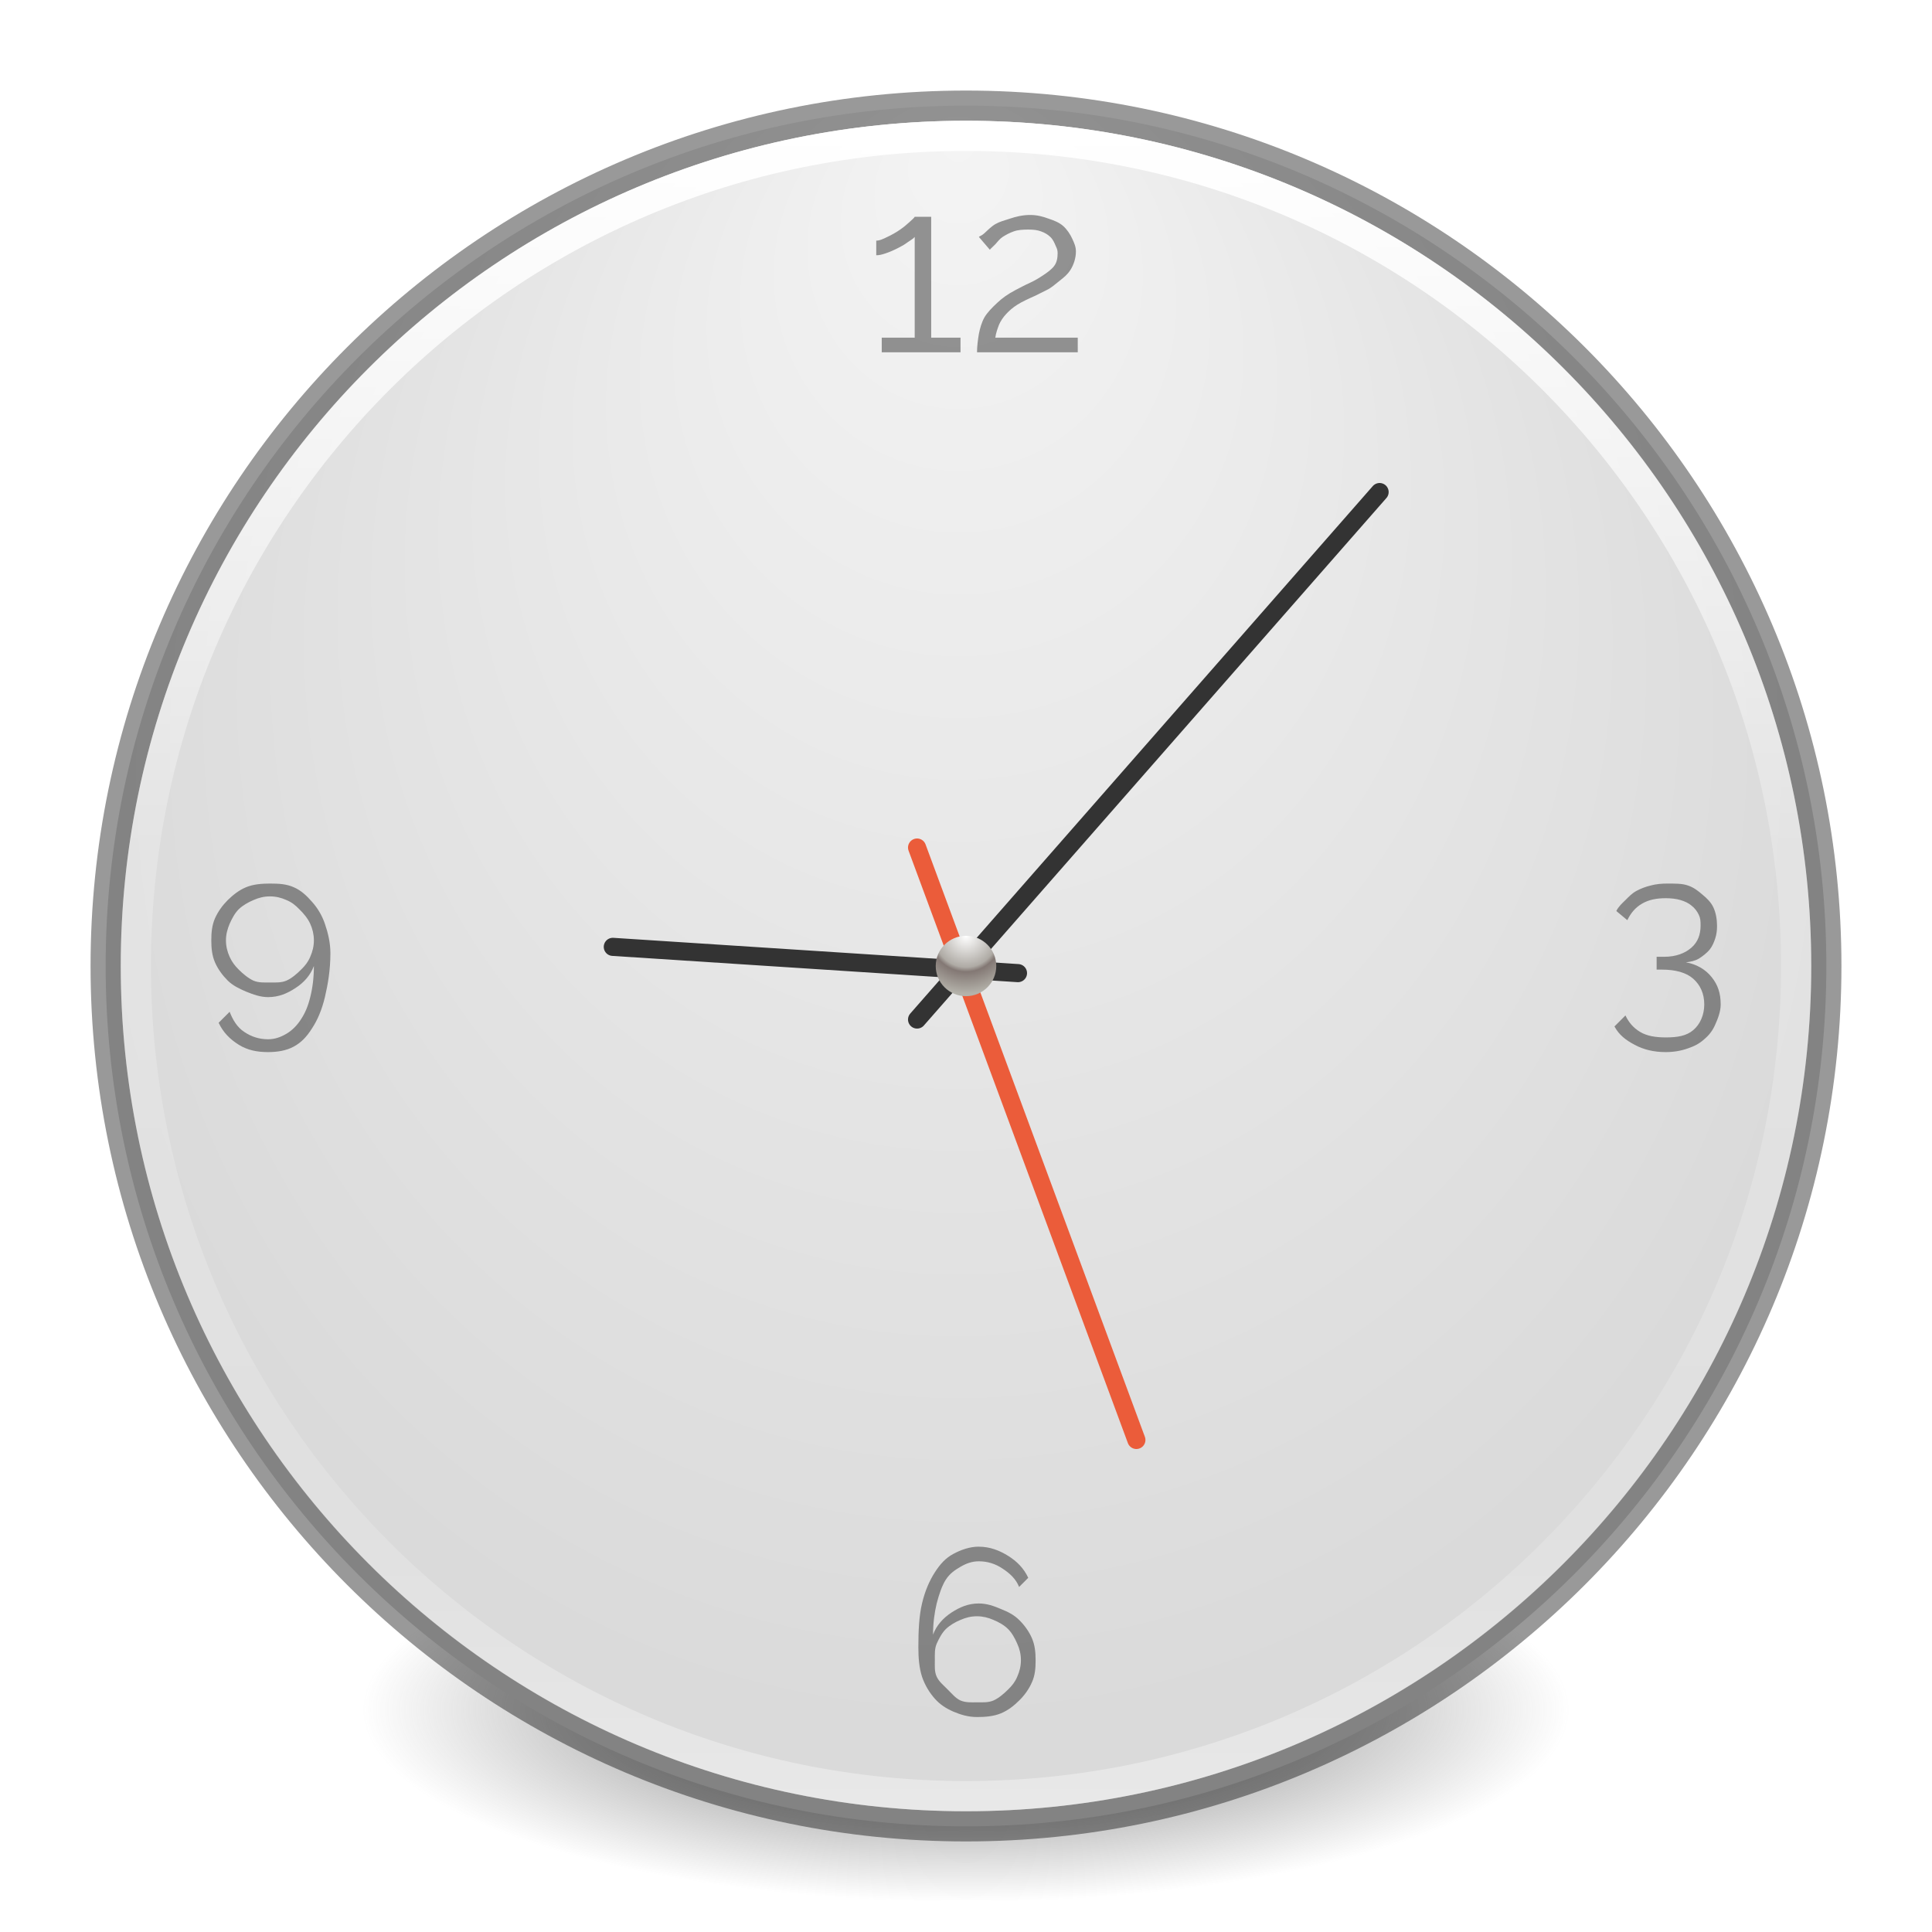
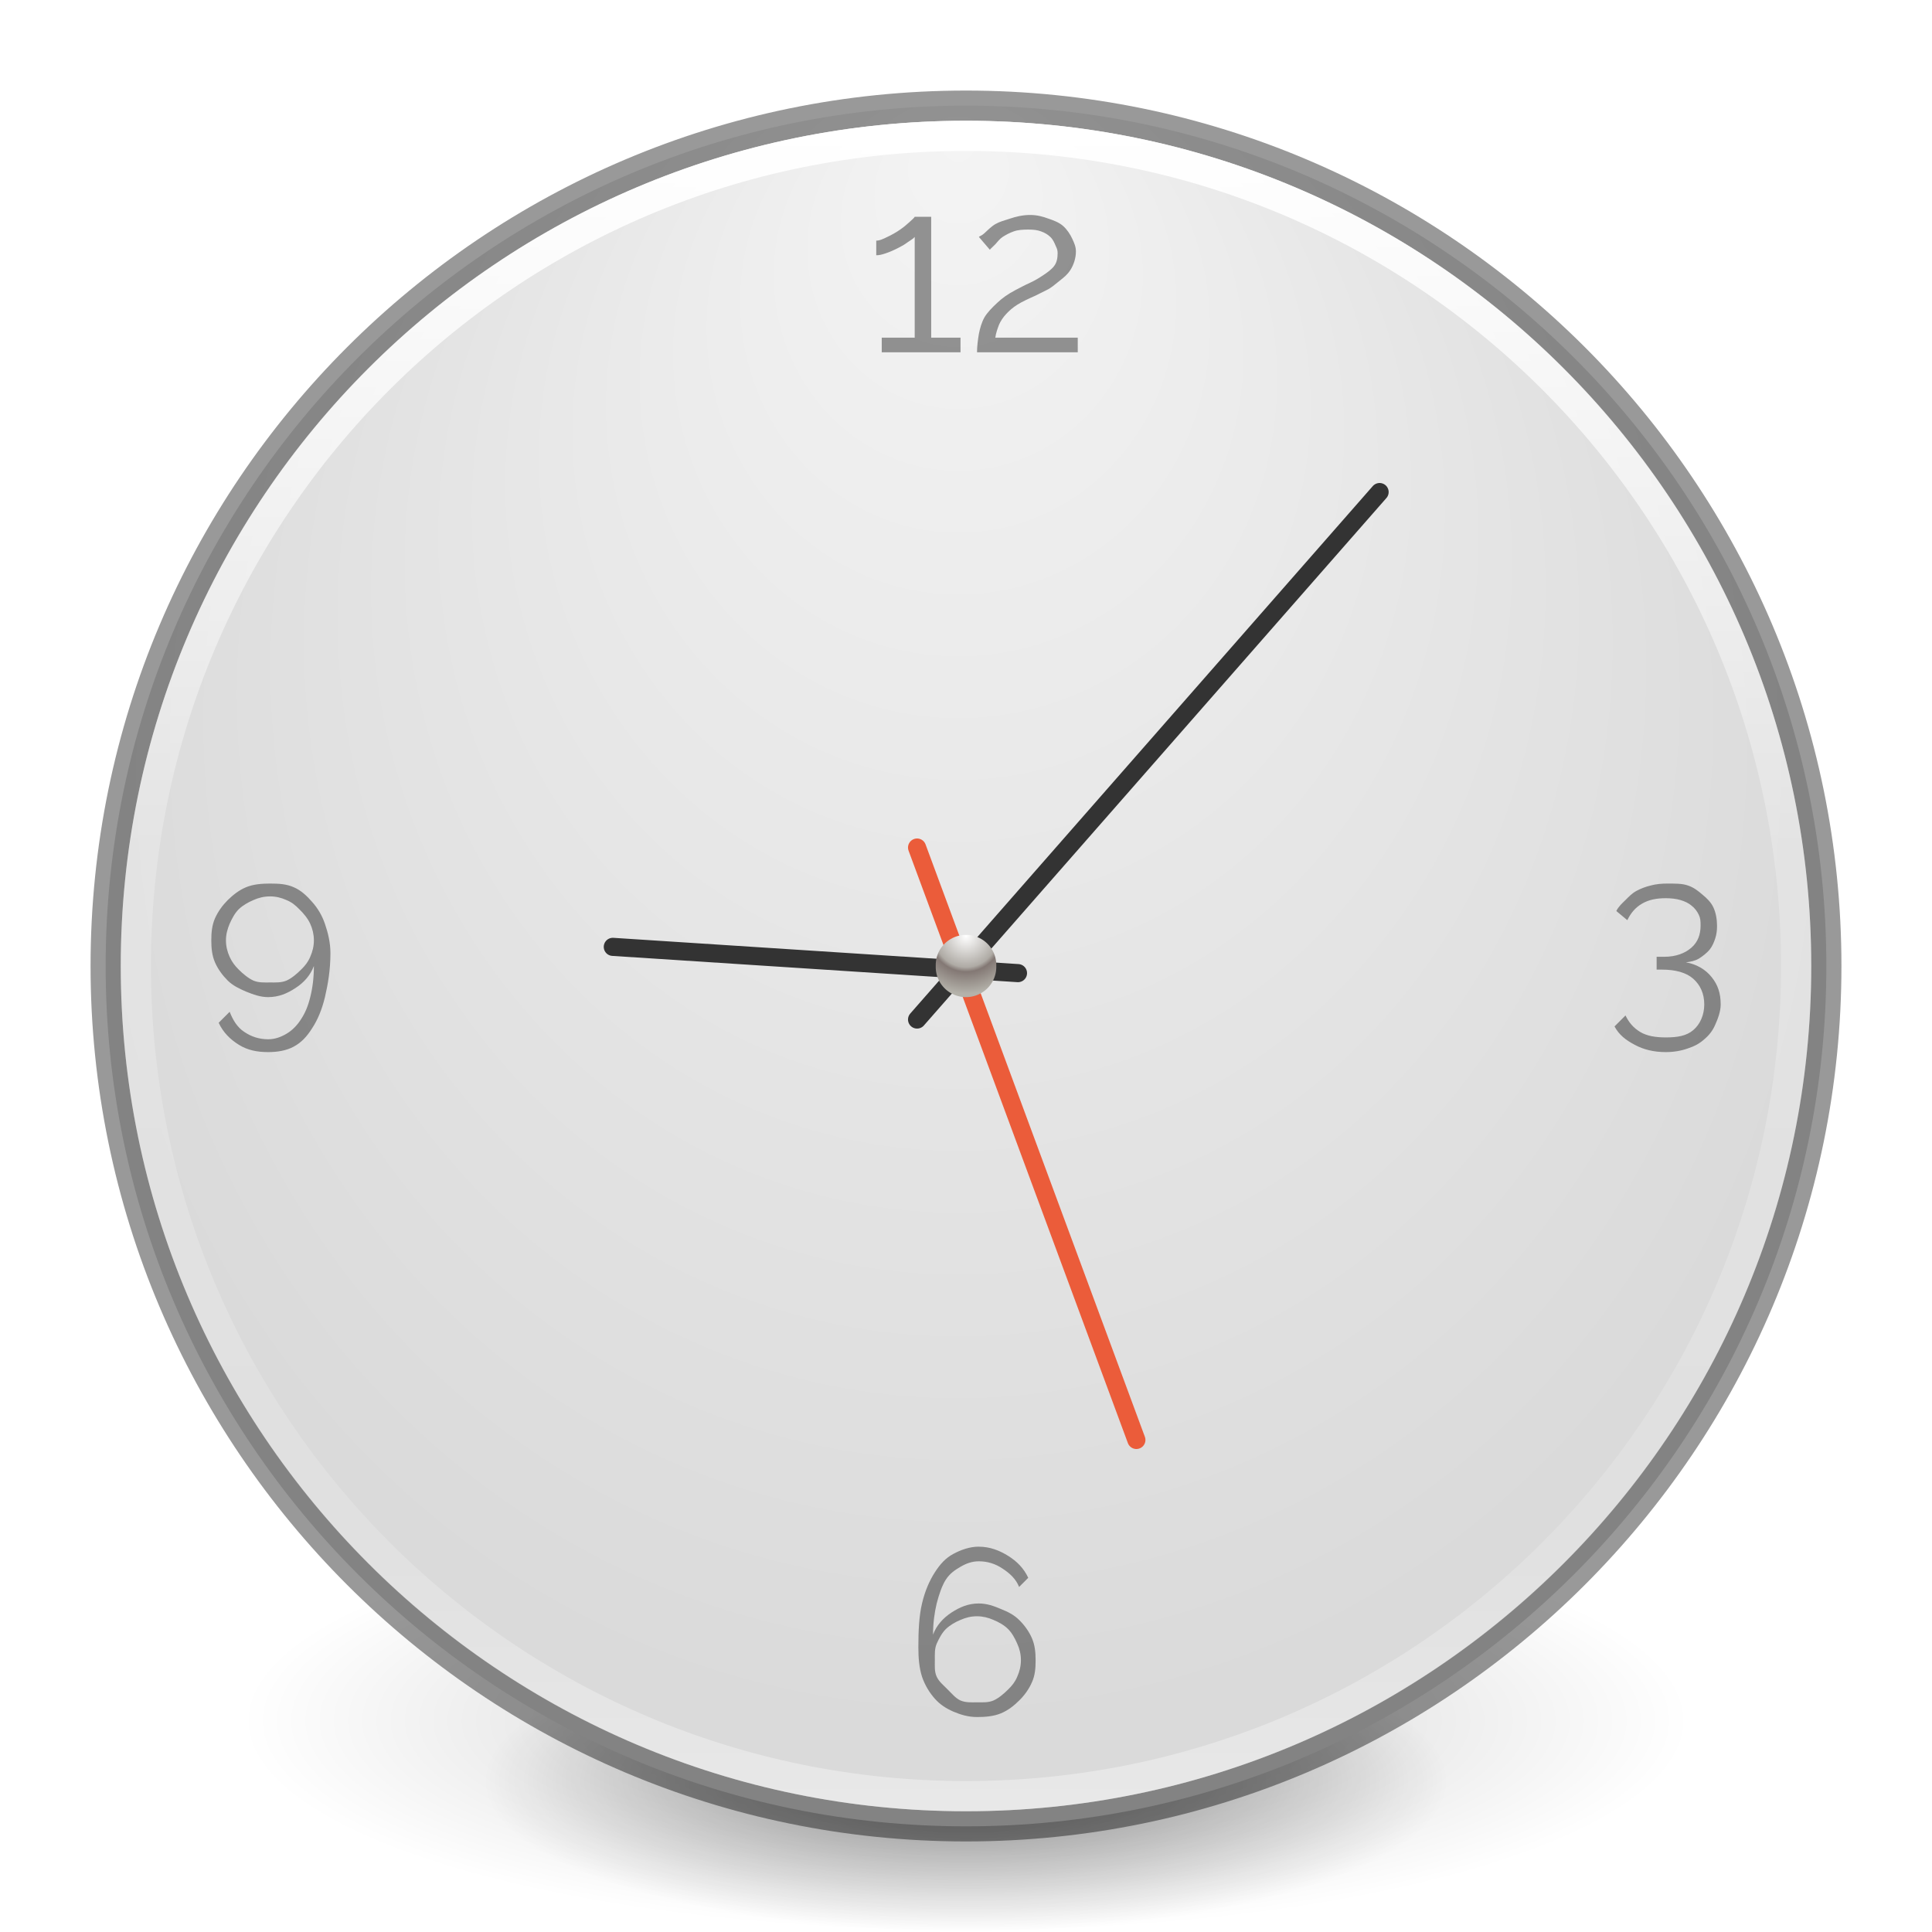
<svg xmlns="http://www.w3.org/2000/svg" xmlns:xlink="http://www.w3.org/1999/xlink" version="1.1" width="64" height="64" id="svg4279">
  <defs id="defs4281">
    <linearGradient id="linearGradient4119">
      <stop id="stop4121" style="stop-color:#ffffff;stop-opacity:1" offset="0" />
      <stop id="stop4148" style="stop-color:#afaba5;stop-opacity:1" offset="0.54" />
      <stop id="stop4146" style="stop-color:#837874;stop-opacity:1" offset="0.62" />
      <stop id="stop4123" style="stop-color:#b4b2aa;stop-opacity:1" offset="1" />
    </linearGradient>
-     <linearGradient x1="71.204" y1="15.369" x2="71.204" y2="40.496" id="linearGradient3221" xlink:href="#linearGradient4806-9" gradientUnits="userSpaceOnUse" gradientTransform="matrix(2.245229,0,0,2.24523,-130.0519,-62.56759)" />
+     <linearGradient x1="71.204" y1="15.369" x2="71.204" y2="40.496" id="linearGradient3221" xlink:href="#linearGradient4806-9" gradientUnits="userSpaceOnUse" gradientTransform="matrix(2.245229,0,0,2.24523,-130.0519,-30.56759)" />
    <linearGradient id="linearGradient4806-9">
      <stop id="stop4808-49" style="stop-color:#ffffff;stop-opacity:1" offset="0" />
      <stop id="stop4810-05" style="stop-color:#ffffff;stop-opacity:0.235" offset="0.424" />
      <stop id="stop4812-6" style="stop-color:#ffffff;stop-opacity:0.157" offset="0.821" />
      <stop id="stop4814-7" style="stop-color:#ffffff;stop-opacity:0.392" offset="1" />
    </linearGradient>
-     <radialGradient cx="15.026" cy="8.626" r="20" fx="0.304" fy="8.626" id="radialGradient3228" xlink:href="#linearGradient2867-449-88-871-390-598-476-591-434-148-57-177-641-289-620-227-114-444-680-744-4-8-69-5-4-8-426-2-9-1-4-965" gradientUnits="userSpaceOnUse" gradientTransform="matrix(-9.3338227e-8,1.533867,-1.445125,-1.0565052e-7,44.21114,-28.13835)" />
+     <radialGradient cx="15.026" cy="8.626" r="20" fx="0.304" fy="8.626" id="radialGradient3228" xlink:href="#linearGradient2867-449-88-871-390-598-476-591-434-148-57-177-641-289-620-227-114-444-680-744-4-8-69-5-4-8-426-2-9-1-4-965" gradientUnits="userSpaceOnUse" gradientTransform="matrix(-9.3338227e-8,1.533867,-1.445125,-1.0565052e-7,44.21114,3.861651)" />
    <linearGradient id="linearGradient2867-449-88-871-390-598-476-591-434-148-57-177-641-289-620-227-114-444-680-744-4-8-69-5-4-8-426-2-9-1-4-965">
      <stop id="stop4036" style="stop-color:#f4f4f4;stop-opacity:1" offset="0" />
      <stop id="stop4040" style="stop-color:#dadada;stop-opacity:1" offset="1" />
    </linearGradient>
    <linearGradient id="linearGradient3820-7-2-2">
      <stop id="stop3822-2-6-36" style="stop-color:#3d3d3d;stop-opacity:1" offset="0" />
      <stop id="stop3864-8-7-6" style="stop-color:#686868;stop-opacity:0.498" offset="0.5" />
      <stop id="stop3824-1-2-4" style="stop-color:#686868;stop-opacity:0" offset="1" />
    </linearGradient>
-     <radialGradient cx="99.157" cy="186.171" r="62.769" fx="99.157" fy="186.171" id="radialGradient4277" xlink:href="#linearGradient3820-7-2-2" gradientUnits="userSpaceOnUse" gradientTransform="matrix(0.318628,0,0,0.1013817,0.4057977,5.761349)" />
+     <radialGradient cx="99.157" cy="186.171" r="62.769" fx="99.157" fy="186.171" id="radialGradient4277" xlink:href="#linearGradient3820-7-2-2" gradientUnits="userSpaceOnUse" gradientTransform="matrix(0.318628,0,0,0.1013817,0.4057977,37.76135)" />
    <radialGradient cx="15.026" cy="8.626" r="20" fx="0.304" fy="8.626" id="radialGradient3228-8" xlink:href="#linearGradient2867-449-88-871-390-598-476-591-434-148-57-177-641-289-620-227-114-444-680-744-4-8-69-5-4-8-426-2-9-1-4-965-2" gradientUnits="userSpaceOnUse" gradientTransform="matrix(-4.7487238e-8,0.780378,-0.7352292,-5.3751304e-8,22.2126,1.684189)" />
    <linearGradient id="linearGradient2867-449-88-871-390-598-476-591-434-148-57-177-641-289-620-227-114-444-680-744-4-8-69-5-4-8-426-2-9-1-4-965-2">
      <stop id="stop4036-1" style="stop-color:#f4f4f4;stop-opacity:1" offset="0" />
      <stop id="stop4040-2" style="stop-color:#d0d0d0;stop-opacity:1" offset="1" />
    </linearGradient>
    <radialGradient cx="15.026" cy="8.626" r="20" fx="0.304" fy="8.626" id="radialGradient4949" xlink:href="#linearGradient2867-449-88-871-390-598-476-591-434-148-57-177-641-289-620-227-114-444-680-744-4-8-69-5-4-8-426-2-9-1-4-965-2" gradientUnits="userSpaceOnUse" gradientTransform="matrix(-4.7487238e-8,0.780378,-0.7352292,-5.3751304e-8,20.71241,0.1839955)" />
    <radialGradient cx="16" cy="15.377" r="0.626" fx="16" fy="15.377" id="radialGradient4125-6" xlink:href="#linearGradient4119-0" gradientUnits="userSpaceOnUse" gradientTransform="matrix(0,1.913162,-1.913165,0,45.41917,-15.23337)" />
    <linearGradient id="linearGradient4119-0">
      <stop id="stop4121-2" style="stop-color:#ffffff;stop-opacity:1" offset="0" />
      <stop id="stop4148-9" style="stop-color:#afaba5;stop-opacity:1" offset="0.54" />
      <stop id="stop4146-7" style="stop-color:#837874;stop-opacity:1" offset="0.62" />
      <stop id="stop4123-5" style="stop-color:#b4b2aa;stop-opacity:1" offset="1" />
    </linearGradient>
    <linearGradient x1="71.204" y1="15.369" x2="71.204" y2="40.496" id="linearGradient3221-8" xlink:href="#linearGradient4806-9-3" gradientUnits="userSpaceOnUse" gradientTransform="matrix(1.102203,0,0,1.102204,-7.586116,-10.16348)" />
    <linearGradient id="linearGradient4806-9-3">
      <stop id="stop4808-49-1" style="stop-color:#ffffff;stop-opacity:1" offset="0" />
      <stop id="stop4810-05-0" style="stop-color:#ffffff;stop-opacity:0.235" offset="0.424" />
      <stop id="stop4812-6-2" style="stop-color:#ffffff;stop-opacity:0.157" offset="0.821" />
      <stop id="stop4814-7-9" style="stop-color:#ffffff;stop-opacity:0.392" offset="1" />
    </linearGradient>
    <radialGradient cx="15.026" cy="8.626" r="20" fx="0.304" fy="8.626" id="radialGradient3228-1" xlink:href="#linearGradient2867-449-88-871-390-598-476-591-434-148-57-177-641-289-620-227-114-444-680-744-4-8-69-5-4-8-426-2-9-1-4-965-4" gradientUnits="userSpaceOnUse" gradientTransform="matrix(-4.7487238e-8,0.780378,-0.7352292,-5.3751304e-8,78.17924,6.23571)" />
    <linearGradient id="linearGradient2867-449-88-871-390-598-476-591-434-148-57-177-641-289-620-227-114-444-680-744-4-8-69-5-4-8-426-2-9-1-4-965-4">
      <stop id="stop4036-8" style="stop-color:#f4f4f4;stop-opacity:1" offset="0" />
      <stop id="stop4040-4" style="stop-color:#dadada;stop-opacity:1" offset="1" />
    </linearGradient>
    <radialGradient cx="99.157" cy="186.171" r="62.769" fx="99.157" fy="186.171" id="radialGradient4277-5" xlink:href="#linearGradient3820-7-2-2-0" gradientUnits="userSpaceOnUse" gradientTransform="matrix(0.1752454,0,0,0.05575992,-1.37681,18.11914)" />
    <linearGradient id="linearGradient3820-7-2-2-0">
      <stop id="stop3822-2-6-36-5" style="stop-color:#3d3d3d;stop-opacity:1" offset="0" />
      <stop id="stop3864-8-7-6-2" style="stop-color:#686868;stop-opacity:0.498" offset="0.5" />
      <stop id="stop3824-1-2-4-7" style="stop-color:#686868;stop-opacity:0" offset="1" />
    </linearGradient>
    <radialGradient cx="99.157" cy="186.171" r="62.769" fx="99.157" fy="186.171" id="radialGradient3070" xlink:href="#linearGradient3820-7-2-2-0" gradientUnits="userSpaceOnUse" gradientTransform="matrix(0.1752454,0,0,0.05575992,54.58982,22.67067)" />
-     <radialGradient cx="16" cy="15.377" r="0.626" fx="16" fy="15.377" id="radialGradient3139" xlink:href="#linearGradient4119" gradientUnits="userSpaceOnUse" gradientTransform="matrix(0,1.913162,-1.913165,0,45.41917,-15.23337)" />
+     <radialGradient cx="16" cy="15.377" r="0.626" fx="16" fy="15.377" id="radialGradient3139" xlink:href="#linearGradient4119" gradientUnits="userSpaceOnUse" gradientTransform="matrix(0,3.055572,-3.063865,0,79.11374,-17.88381)" />
+     <radialGradient xlink:href="#linearGradient3820-7-2" id="radialGradient3300" gradientUnits="userSpaceOnUse" gradientTransform="matrix(0.3823536,7.5555777e-8,-1.8372241e-8,0.1115198,-5.925427,36.33585)" cx="99.189" cy="185.297" fx="99.189" fy="185.297" r="62.769" />
+     <linearGradient id="linearGradient3820-7-2">
+       <stop id="stop3822-2-6" style="stop-color:#000000;stop-opacity:1" offset="0" />
+       <stop id="stop3824-1-2" style="stop-color:#000000;stop-opacity:0" offset="1" />
+     </linearGradient>
+     <radialGradient xlink:href="#linearGradient3820-7-2" id="radialGradient4192" gradientUnits="userSpaceOnUse" gradientTransform="matrix(0.2549024,5.3967361e-8,-1.2248161e-8,0.07965545,6.716382,44.24067)" cx="99.189" cy="185.297" fx="99.189" fy="185.297" r="62.769" />
  </defs>
-   <g transform="translate(0,32)" id="layer1">
-     <path d="m 52,24.636 a 20,6.364 0 1 1 -40,0 20,6.364 0 1 1 40,0 z" id="path3818-0-2" style="fill:url(#radialGradient4277);fill-opacity:1;stroke:none" />
-     <path d="M 32,-28.5 C 16.275,-28.5 3.5,-15.725 3.5,-5.5609506e-7 3.5,15.725 16.275,28.5 32,28.5 47.725,28.5 60.5,15.725 60.5,-5.5609506e-7 60.5,-15.725 47.725,-28.5 32,-28.5 z" id="path2555-7-65" style="color:#000000;fill:url(#radialGradient3228);fill-opacity:1;fill-rule:nonzero;stroke:none;stroke-width:1;marker:none;visibility:visible;display:inline;overflow:visible;enable-background:accumulate" />
-     <path d="M 32,-28.5 C 16.275,-28.5 3.5,-15.725 3.5,-2.302439e-6 3.5,15.725 16.275,28.5 32,28.5 47.725,28.5 60.5,15.725 60.5,-2.302439e-6 60.5,-15.725 47.725,-28.5 32,-28.5 z" id="path2555-7-1-7" style="opacity:0.4;color:#000000;fill:none;stroke:#000000;stroke-width:1;stroke-linecap:round;stroke-linejoin:round;stroke-miterlimit:4;stroke-opacity:1;stroke-dasharray:none;stroke-dashoffset:0;marker:none;visibility:visible;display:inline;overflow:visible;enable-background:accumulate" />
-     <path d="M 30.379,1.773 45.701,-15.7" id="path2312" style="fill:none;stroke:#333333;stroke-width:0.6;stroke-linecap:round;stroke-linejoin:miter;stroke-miterlimit:4;stroke-opacity:1;stroke-dasharray:none" />
-     <path d="M 33.722,0.236 20.3,-0.634" id="path2314" style="fill:#0000ff;fill-opacity:1;stroke:#333333;stroke-width:0.6;stroke-linecap:round;stroke-linejoin:miter;stroke-miterlimit:4;stroke-opacity:1;stroke-dasharray:none" />
-     <path d="M 30.379,-3.924 37.644,15.7" id="path2316" style="fill:none;stroke:#eb5c3a;stroke-width:0.6;stroke-linecap:round;stroke-linejoin:miter;stroke-miterlimit:4;stroke-opacity:1;stroke-dasharray:none" />
-     <path d="m 34.124,-24.879 c -0.243,6e-6 -0.471,0.054 -0.667,0.121 -0.192,0.062 -0.34,0.099 -0.485,0.182 -0.14,0.083 -0.276,0.221 -0.364,0.303 -0.088,0.083 -0.151,0.09 -0.182,0.121 l 0.364,0.425 c 0.036,-0.047 0.115,-0.11 0.182,-0.182 0.072,-0.078 0.139,-0.175 0.243,-0.243 0.104,-0.067 0.229,-0.135 0.364,-0.182 0.14,-0.052 0.315,-0.061 0.485,-0.061 0.166,4e-6 0.3,0.014 0.425,0.061 0.129,0.047 0.221,0.104 0.303,0.182 0.088,0.078 0.141,0.205 0.182,0.303 0.047,0.098 0.061,0.144 0.061,0.243 -6e-6,0.155 -0.028,0.311 -0.121,0.425 -0.088,0.114 -0.224,0.21 -0.364,0.303 -0.14,0.093 -0.259,0.165 -0.425,0.243 -0.161,0.072 -0.346,0.17 -0.485,0.243 -0.264,0.14 -0.436,0.264 -0.607,0.425 -0.166,0.155 -0.326,0.315 -0.425,0.485 -0.093,0.171 -0.146,0.36 -0.182,0.546 -0.031,0.181 -0.061,0.415 -0.061,0.607 l 3.337,0 0,-0.485 -2.731,0 c 0.021,-0.161 0.075,-0.3 0.121,-0.425 0.052,-0.124 0.144,-0.261 0.243,-0.364 0.098,-0.104 0.209,-0.205 0.364,-0.303 0.155,-0.098 0.374,-0.2 0.607,-0.303 0.098,-0.047 0.214,-0.11 0.364,-0.182 0.155,-0.072 0.28,-0.189 0.425,-0.303 0.145,-0.114 0.266,-0.209 0.364,-0.364 0.104,-0.161 0.182,-0.389 0.182,-0.607 -4e-6,-0.166 -0.054,-0.28 -0.121,-0.425 -0.067,-0.15 -0.174,-0.311 -0.303,-0.425 -0.129,-0.114 -0.299,-0.181 -0.485,-0.243 -0.181,-0.067 -0.374,-0.121 -0.607,-0.121 z m -3.823,0.061 c -0.01,0.026 -0.094,0.104 -0.182,0.182 -0.088,0.078 -0.174,0.155 -0.303,0.243 -0.124,0.088 -0.28,0.175 -0.425,0.243 -0.14,0.067 -0.245,0.121 -0.364,0.121 l 0,0.485 c 0.098,3e-6 0.174,-0.019 0.303,-0.061 0.129,-0.041 0.306,-0.12 0.425,-0.182 0.124,-0.062 0.205,-0.11 0.303,-0.182 0.098,-0.072 0.196,-0.12 0.243,-0.182 l 0,3.337 -1.092,0 0,0.485 2.609,0 0,-0.485 -0.971,0 0,-4.005 -0.546,0 z M 8.942,-2.731 c -0.274,3.9e-6 -0.551,0.023 -0.789,0.121 -0.238,0.098 -0.431,0.254 -0.607,0.425 -0.171,0.171 -0.321,0.374 -0.425,0.607 C 7.023,-1.35 7,-1.114 7,-0.85 c 0,0.259 0.023,0.5 0.121,0.728 0.098,0.228 0.254,0.436 0.425,0.607 0.171,0.166 0.379,0.266 0.607,0.364 0.233,0.093 0.464,0.182 0.728,0.182 0.352,0 0.636,-0.122 0.91,-0.303 0.28,-0.181 0.493,-0.423 0.607,-0.728 -3e-6,0.383 -0.044,0.731 -0.121,1.032 -0.072,0.295 -0.169,0.526 -0.303,0.728 C 9.844,1.967 9.674,2.136 9.488,2.245 9.301,2.354 9.109,2.427 8.881,2.427 8.591,2.427 8.33,2.345 8.092,2.184 7.854,2.029 7.71,1.781 7.607,1.517 L 7.243,1.881 C 7.393,2.202 7.62,2.428 7.91,2.609 8.2,2.79 8.519,2.852 8.881,2.852 c 0.305,-2.7e-6 0.601,-0.047 0.85,-0.182 0.249,-0.135 0.431,-0.327 0.607,-0.607 0.181,-0.274 0.326,-0.617 0.425,-1.032 0.098,-0.419 0.182,-0.897 0.182,-1.456 -4e-6,-0.357 -0.084,-0.686 -0.182,-0.971 -0.098,-0.29 -0.249,-0.531 -0.425,-0.728 C 10.167,-2.321 9.974,-2.506 9.731,-2.609 9.487,-2.718 9.232,-2.731 8.942,-2.731 z m 46.299,0 c -0.186,3.9e-6 -0.37,0.014 -0.546,0.061 -0.176,0.041 -0.34,0.104 -0.485,0.182 -0.145,0.078 -0.25,0.189 -0.364,0.303 -0.114,0.109 -0.241,0.229 -0.303,0.364 l 0.364,0.303 c 0.114,-0.233 0.263,-0.417 0.485,-0.546 0.228,-0.135 0.494,-0.182 0.789,-0.182 0.161,3.8e-6 0.351,0.019 0.485,0.061 0.14,0.041 0.266,0.099 0.364,0.182 0.104,0.078 0.186,0.184 0.243,0.303 0.057,0.114 0.061,0.209 0.061,0.364 -2e-6,0.295 -0.091,0.542 -0.303,0.728 -0.212,0.186 -0.511,0.303 -0.91,0.303 l -0.243,0 0,0.425 0.182,0 c 0.44,2.7e-6 0.799,0.096 1.032,0.303 0.233,0.207 0.364,0.492 0.364,0.85 -5e-6,0.352 -0.141,0.663 -0.364,0.85 -0.223,0.192 -0.522,0.243 -0.91,0.243 -0.337,0 -0.627,-0.047 -0.85,-0.182 C 54.107,2.05 53.953,1.866 53.845,1.638 l -0.364,0.364 c 0.15,0.28 0.372,0.451 0.667,0.607 0.295,0.161 0.638,0.243 1.032,0.243 0.269,-2.9e-6 0.511,-0.044 0.728,-0.121 C 56.13,2.658 56.299,2.567 56.454,2.427 56.614,2.293 56.735,2.139 56.818,1.942 56.906,1.75 57,1.507 57,1.274 57,0.901 56.904,0.618 56.697,0.364 56.495,0.11 56.189,-0.064 55.847,-0.121 c 0.161,-0.021 0.3,-0.049 0.425,-0.121 0.129,-0.078 0.276,-0.195 0.364,-0.303 0.088,-0.114 0.135,-0.224 0.182,-0.364 0.047,-0.145 0.061,-0.269 0.061,-0.425 -2e-6,-0.207 -0.039,-0.436 -0.121,-0.607 -0.078,-0.171 -0.219,-0.306 -0.364,-0.425 -0.145,-0.124 -0.283,-0.236 -0.485,-0.303 -0.197,-0.067 -0.429,-0.061 -0.667,-0.061 z M 8.942,-2.306 c 0.197,3.8e-6 0.375,0.044 0.546,0.121 0.176,0.073 0.295,0.169 0.425,0.303 0.135,0.129 0.286,0.309 0.364,0.485 0.078,0.171 0.121,0.355 0.121,0.546 -3e-6,0.197 -0.044,0.37 -0.121,0.546 -0.072,0.171 -0.169,0.295 -0.303,0.425 C 9.844,0.251 9.664,0.408 9.488,0.485 9.312,0.558 9.139,0.546 8.942,0.546 8.745,0.546 8.572,0.558 8.396,0.485 8.225,0.408 8.04,0.251 7.91,0.121 7.781,-0.008 7.684,-0.133 7.607,-0.303 7.529,-0.479 7.485,-0.653 7.485,-0.85 c -1.1e-6,-0.197 0.049,-0.375 0.121,-0.546 0.078,-0.176 0.174,-0.356 0.303,-0.485 C 8.045,-2.011 8.225,-2.112 8.396,-2.184 8.572,-2.262 8.745,-2.306 8.942,-2.306 z M 32.425,19.235 c -0.306,6e-6 -0.601,0.108 -0.85,0.243 -0.249,0.135 -0.426,0.327 -0.607,0.607 -0.176,0.274 -0.326,0.612 -0.425,1.032 -0.098,0.414 -0.121,0.897 -0.121,1.456 0,0.357 0.028,0.681 0.121,0.971 0.098,0.285 0.249,0.531 0.425,0.728 0.176,0.197 0.363,0.316 0.607,0.425 0.243,0.104 0.499,0.182 0.789,0.182 0.274,0 0.551,-0.023 0.789,-0.121 0.238,-0.098 0.436,-0.254 0.607,-0.425 0.176,-0.171 0.326,-0.379 0.425,-0.607 0.104,-0.233 0.121,-0.464 0.121,-0.728 -4e-6,-0.259 -0.023,-0.5 -0.121,-0.728 -0.098,-0.228 -0.254,-0.441 -0.425,-0.607 -0.171,-0.171 -0.374,-0.271 -0.607,-0.364 -0.228,-0.098 -0.464,-0.182 -0.728,-0.182 -0.352,3e-6 -0.631,0.122 -0.91,0.303 -0.274,0.181 -0.493,0.423 -0.607,0.728 0,-0.378 0.049,-0.731 0.121,-1.032 0.078,-0.3 0.174,-0.587 0.303,-0.789 0.135,-0.207 0.299,-0.316 0.485,-0.425 0.186,-0.109 0.379,-0.182 0.607,-0.182 0.29,7e-6 0.551,0.082 0.789,0.243 0.238,0.155 0.443,0.343 0.546,0.607 l 0.303,-0.303 c -0.15,-0.321 -0.378,-0.547 -0.667,-0.728 -0.29,-0.181 -0.608,-0.303 -0.971,-0.303 z m -0.061,2.306 c 0.192,4e-6 0.37,0.044 0.546,0.121 0.176,0.072 0.356,0.174 0.485,0.303 0.129,0.129 0.226,0.309 0.303,0.485 0.078,0.171 0.121,0.349 0.121,0.546 -5e-6,0.197 -0.044,0.37 -0.121,0.546 -0.072,0.171 -0.169,0.295 -0.303,0.425 -0.129,0.129 -0.309,0.286 -0.485,0.364 -0.171,0.072 -0.349,0.061 -0.546,0.061 -0.197,0 -0.37,0.012 -0.546,-0.061 -0.171,-0.078 -0.29,-0.235 -0.425,-0.364 -0.129,-0.135 -0.286,-0.254 -0.364,-0.425 -0.078,-0.171 -0.061,-0.349 -0.061,-0.546 -2e-6,-0.197 -0.012,-0.375 0.061,-0.546 0.078,-0.176 0.174,-0.356 0.303,-0.485 0.135,-0.129 0.309,-0.231 0.485,-0.303 0.176,-0.078 0.349,-0.121 0.546,-0.121 z" id="text4045" style="font-size:4px;font-style:normal;font-variant:normal;font-weight:normal;font-stretch:normal;line-height:125%;letter-spacing:0px;word-spacing:0px;opacity:0.4;fill:#000000;fill-opacity:1;stroke:none;font-family:Raleway;-inkscape-font-specification:Raleway" />
-     <path d="M 59.5,-1.6461538e-6 C 59.5,15.188 47.188,27.5 32,27.5 16.812,27.5 4.5,15.188 4.5,-1.6461538e-6 4.5,-15.188 16.812,-27.5 32,-27.5 c 15.188,0 27.5,12.312 27.5,27.5 z" id="path3421" style="color:#000000;fill:none;stroke:url(#linearGradient3221);stroke-width:1;stroke-linecap:round;stroke-linejoin:round;stroke-miterlimit:4;stroke-opacity:1;stroke-dasharray:none;stroke-dashoffset:0;marker:none;visibility:visible;display:inline;overflow:visible;enable-background:accumulate" />
-     <path d="m 16.626,16 a 0.626,0.626 0 1 1 -1.252,0 0.626,0.626 0 1 1 1.252,0 z" transform="matrix(1.601464,0,0,1.597132,6.376576,-25.55411)" id="path4117" style="color:#000000;fill:url(#radialGradient3139);fill-opacity:1;fill-rule:nonzero;stroke:none;stroke-width:1.252;marker:none;visibility:visible;display:inline;overflow:visible;enable-background:accumulate" />
+   <g transform="translate(1.55e-6,-0.00183192)" id="g4198">
+     <path d="m 56,57.002 a 24,6.999 0 1 1 -48,0 24,6.999 0 1 1 48,0 z" id="path3818-0" style="opacity:0.2;fill:url(#radialGradient3300);fill-opacity:1;stroke:none" />
+     <path style="opacity:0.4;fill:url(#radialGradient4192);fill-opacity:1;stroke:none" id="path4190" d="m 48,59.002 a 16,4.999 0 1 1 -32,0 16,4.999 0 1 1 32,0 z" />
  </g>
+   <path style="color:#000000;display:inline;overflow:visible;visibility:visible;fill:url(#radialGradient3228);fill-opacity:1;fill-rule:nonzero;stroke:none;stroke-width:1;marker:none;enable-background:accumulate" id="path2555-7-65" d="M 32,3.5 C 16.275,3.5 3.5,16.275 3.5,32 3.5,47.725 16.275,60.5 32,60.5 47.725,60.5 60.5,47.725 60.5,32 60.5,16.275 47.725,3.5 32,3.5 Z" />
+   <path style="color:#000000;display:inline;overflow:visible;visibility:visible;opacity:0.4;fill:none;stroke:#000000;stroke-width:1;stroke-linecap:round;stroke-linejoin:round;stroke-miterlimit:4;stroke-dasharray:none;stroke-dashoffset:0;stroke-opacity:1;marker:none;enable-background:accumulate" id="path2555-7-1-7" d="M 32,3.5 C 16.275,3.5 3.5,16.275 3.5,32 3.5,47.725 16.275,60.5 32,60.5 47.725,60.5 60.5,47.725 60.5,32 60.5,16.275 47.725,3.5 32,3.5 Z" />
+   <path style="fill:none;stroke:#333333;stroke-width:0.6;stroke-linecap:round;stroke-linejoin:miter;stroke-miterlimit:4;stroke-dasharray:none;stroke-opacity:1" id="path2312" d="M 30.379,33.773 45.701,16.3" />
+   <path style="fill:#0000ff;fill-opacity:1;stroke:#333333;stroke-width:0.6;stroke-linecap:round;stroke-linejoin:miter;stroke-miterlimit:4;stroke-dasharray:none;stroke-opacity:1" id="path2314" d="M 33.722,32.236 20.3,31.366" />
+   <path style="fill:none;stroke:#eb5c3a;stroke-width:0.6;stroke-linecap:round;stroke-linejoin:miter;stroke-miterlimit:4;stroke-dasharray:none;stroke-opacity:1" id="path2316" d="M 30.379,28.076 37.644,47.7" />
+   <path style="font-style:normal;font-variant:normal;font-weight:normal;font-stretch:normal;font-size:4px;line-height:125%;font-family:Raleway;-inkscape-font-specification:Raleway;letter-spacing:0px;word-spacing:0px;opacity:0.4;fill:#000000;fill-opacity:1;stroke:none" id="text4045" d="m 34.124,7.121 c -0.243,6e-6 -0.471,0.054 -0.667,0.121 -0.192,0.062 -0.34,0.099 -0.485,0.182 -0.14,0.083 -0.276,0.221 -0.364,0.303 -0.088,0.083 -0.151,0.09 -0.182,0.121 l 0.364,0.425 c 0.036,-0.047 0.115,-0.11 0.182,-0.182 0.072,-0.078 0.139,-0.175 0.243,-0.243 0.104,-0.067 0.229,-0.135 0.364,-0.182 0.14,-0.052 0.315,-0.061 0.485,-0.061 0.166,4e-6 0.3,0.014 0.425,0.061 0.129,0.047 0.221,0.104 0.303,0.182 0.088,0.078 0.141,0.205 0.182,0.303 0.047,0.098 0.061,0.144 0.061,0.243 -6e-6,0.155 -0.028,0.311 -0.121,0.425 -0.088,0.114 -0.224,0.21 -0.364,0.303 -0.14,0.093 -0.259,0.165 -0.425,0.243 -0.161,0.072 -0.346,0.17 -0.485,0.243 -0.264,0.14 -0.436,0.264 -0.607,0.425 -0.166,0.155 -0.326,0.315 -0.425,0.485 -0.093,0.171 -0.146,0.36 -0.182,0.546 -0.031,0.181 -0.061,0.415 -0.061,0.607 l 3.337,0 0,-0.485 -2.731,0 c 0.021,-0.161 0.075,-0.3 0.121,-0.425 0.052,-0.124 0.144,-0.261 0.243,-0.364 0.098,-0.104 0.209,-0.205 0.364,-0.303 0.155,-0.098 0.374,-0.2 0.607,-0.303 0.098,-0.047 0.214,-0.11 0.364,-0.182 0.155,-0.072 0.28,-0.189 0.425,-0.303 0.145,-0.114 0.266,-0.209 0.364,-0.364 0.104,-0.161 0.182,-0.389 0.182,-0.607 -4e-6,-0.166 -0.054,-0.28 -0.121,-0.425 C 35.452,7.76 35.345,7.599 35.216,7.485 35.087,7.372 34.917,7.305 34.731,7.243 34.549,7.175 34.357,7.121 34.124,7.121 Z m -3.823,0.061 c -0.01,0.026 -0.094,0.104 -0.182,0.182 -0.088,0.078 -0.174,0.155 -0.303,0.243 -0.124,0.088 -0.28,0.175 -0.425,0.243 -0.14,0.067 -0.245,0.121 -0.364,0.121 l 0,0.485 c 0.098,3e-6 0.174,-0.019 0.303,-0.061 0.129,-0.041 0.306,-0.12 0.425,-0.182 0.124,-0.062 0.205,-0.11 0.303,-0.182 0.098,-0.072 0.196,-0.12 0.243,-0.182 l 0,3.337 -1.092,0 0,0.485 2.609,0 0,-0.485 -0.971,0 0,-4.005 -0.546,0 z M 8.942,29.269 c -0.274,4e-6 -0.551,0.023 -0.789,0.121 -0.238,0.098 -0.431,0.254 -0.607,0.425 -0.171,0.171 -0.321,0.374 -0.425,0.607 C 7.023,30.65 7,30.886 7,31.15 c 0,0.259 0.023,0.5 0.121,0.728 0.098,0.228 0.254,0.436 0.425,0.607 0.171,0.166 0.379,0.266 0.607,0.364 0.233,0.093 0.464,0.182 0.728,0.182 0.352,0 0.636,-0.122 0.91,-0.303 0.28,-0.181 0.493,-0.423 0.607,-0.728 -3e-6,0.383 -0.044,0.731 -0.121,1.032 -0.072,0.295 -0.169,0.526 -0.303,0.728 -0.129,0.207 -0.299,0.377 -0.485,0.485 -0.186,0.109 -0.379,0.182 -0.607,0.182 -0.29,0 -0.551,-0.082 -0.789,-0.243 -0.238,-0.155 -0.382,-0.403 -0.485,-0.667 l -0.364,0.364 c 0.15,0.321 0.378,0.547 0.667,0.728 0.29,0.181 0.608,0.243 0.971,0.243 0.305,-3e-6 0.601,-0.047 0.85,-0.182 0.249,-0.135 0.431,-0.327 0.607,-0.607 0.181,-0.274 0.326,-0.617 0.425,-1.032 0.098,-0.419 0.182,-0.897 0.182,-1.456 -4e-6,-0.357 -0.084,-0.686 -0.182,-0.971 -0.098,-0.29 -0.249,-0.531 -0.425,-0.728 C 10.167,29.679 9.974,29.494 9.731,29.391 9.487,29.282 9.232,29.269 8.942,29.269 Z m 46.299,0 c -0.186,4e-6 -0.37,0.014 -0.546,0.061 -0.176,0.041 -0.34,0.104 -0.485,0.182 -0.145,0.078 -0.25,0.189 -0.364,0.303 -0.114,0.109 -0.241,0.229 -0.303,0.364 l 0.364,0.303 c 0.114,-0.233 0.263,-0.417 0.485,-0.546 0.228,-0.135 0.494,-0.182 0.789,-0.182 0.161,4e-6 0.351,0.019 0.485,0.061 0.14,0.041 0.266,0.099 0.364,0.182 0.104,0.078 0.186,0.184 0.243,0.303 0.057,0.114 0.061,0.209 0.061,0.364 -2e-6,0.295 -0.091,0.542 -0.303,0.728 -0.212,0.186 -0.511,0.303 -0.91,0.303 l -0.243,0 0,0.425 0.182,0 c 0.44,3e-6 0.799,0.096 1.032,0.303 0.233,0.207 0.364,0.492 0.364,0.85 -5e-6,0.352 -0.141,0.663 -0.364,0.85 -0.223,0.192 -0.522,0.243 -0.91,0.243 -0.337,0 -0.627,-0.047 -0.85,-0.182 -0.223,-0.135 -0.377,-0.318 -0.485,-0.546 l -0.364,0.364 c 0.15,0.28 0.372,0.451 0.667,0.607 0.295,0.161 0.638,0.243 1.032,0.243 0.269,-3e-6 0.511,-0.044 0.728,-0.121 0.223,-0.072 0.391,-0.164 0.546,-0.303 0.161,-0.135 0.281,-0.289 0.364,-0.485 C 56.906,33.75 57,33.507 57,33.274 c -3e-6,-0.373 -0.096,-0.656 -0.303,-0.91 -0.202,-0.254 -0.508,-0.428 -0.85,-0.485 0.161,-0.021 0.3,-0.049 0.425,-0.121 0.129,-0.078 0.276,-0.195 0.364,-0.303 0.088,-0.114 0.135,-0.224 0.182,-0.364 0.047,-0.145 0.061,-0.269 0.061,-0.425 -2e-6,-0.207 -0.039,-0.436 -0.121,-0.607 -0.078,-0.171 -0.219,-0.306 -0.364,-0.425 -0.145,-0.124 -0.283,-0.236 -0.485,-0.303 -0.197,-0.067 -0.429,-0.061 -0.667,-0.061 z M 8.942,29.694 c 0.197,4e-6 0.375,0.044 0.546,0.121 0.176,0.072 0.295,0.169 0.425,0.303 0.135,0.129 0.286,0.309 0.364,0.485 0.078,0.171 0.121,0.355 0.121,0.546 -3e-6,0.197 -0.044,0.37 -0.121,0.546 -0.072,0.171 -0.169,0.295 -0.303,0.425 -0.129,0.129 -0.309,0.286 -0.485,0.364 -0.176,0.072 -0.349,0.061 -0.546,0.061 -0.197,10e-7 -0.37,0.012 -0.546,-0.061 C 8.225,32.408 8.04,32.251 7.91,32.121 7.781,31.992 7.684,31.867 7.607,31.697 7.529,31.521 7.485,31.347 7.485,31.15 c -1.1e-6,-0.197 0.049,-0.375 0.121,-0.546 0.078,-0.176 0.174,-0.356 0.303,-0.485 0.135,-0.129 0.315,-0.231 0.485,-0.303 0.176,-0.078 0.349,-0.121 0.546,-0.121 z m 23.483,21.541 c -0.306,6e-6 -0.601,0.108 -0.85,0.243 -0.249,0.135 -0.426,0.327 -0.607,0.607 -0.176,0.274 -0.326,0.612 -0.425,1.032 -0.098,0.414 -0.121,0.897 -0.121,1.456 0,0.357 0.028,0.681 0.121,0.971 0.098,0.285 0.249,0.531 0.425,0.728 0.176,0.197 0.363,0.316 0.607,0.425 0.243,0.104 0.499,0.182 0.789,0.182 0.274,0 0.551,-0.023 0.789,-0.121 0.238,-0.098 0.436,-0.254 0.607,-0.425 0.176,-0.171 0.326,-0.379 0.425,-0.607 0.104,-0.233 0.121,-0.464 0.121,-0.728 -4e-6,-0.259 -0.023,-0.5 -0.121,-0.728 -0.098,-0.228 -0.254,-0.441 -0.425,-0.607 -0.171,-0.171 -0.374,-0.271 -0.607,-0.364 -0.228,-0.098 -0.464,-0.182 -0.728,-0.182 -0.352,3e-6 -0.631,0.122 -0.91,0.303 -0.274,0.181 -0.493,0.423 -0.607,0.728 0,-0.378 0.049,-0.731 0.121,-1.032 0.078,-0.3 0.174,-0.587 0.303,-0.789 0.135,-0.207 0.299,-0.316 0.485,-0.425 0.186,-0.109 0.379,-0.182 0.607,-0.182 0.29,7e-6 0.551,0.082 0.789,0.243 0.238,0.155 0.443,0.343 0.546,0.607 l 0.303,-0.303 c -0.15,-0.321 -0.378,-0.547 -0.667,-0.728 -0.29,-0.181 -0.608,-0.303 -0.971,-0.303 z m -0.061,2.306 c 0.192,4e-6 0.37,0.044 0.546,0.121 0.176,0.072 0.356,0.174 0.485,0.303 0.129,0.129 0.226,0.309 0.303,0.485 0.078,0.171 0.121,0.349 0.121,0.546 -5e-6,0.197 -0.044,0.37 -0.121,0.546 -0.072,0.171 -0.169,0.295 -0.303,0.425 -0.129,0.129 -0.309,0.286 -0.485,0.364 -0.171,0.072 -0.349,0.061 -0.546,0.061 -0.197,0 -0.37,0.012 -0.546,-0.061 -0.171,-0.078 -0.29,-0.235 -0.425,-0.364 -0.129,-0.135 -0.286,-0.254 -0.364,-0.425 -0.078,-0.171 -0.061,-0.349 -0.061,-0.546 -2e-6,-0.197 -0.012,-0.375 0.061,-0.546 0.078,-0.176 0.174,-0.356 0.303,-0.485 0.135,-0.129 0.309,-0.231 0.485,-0.303 0.176,-0.078 0.349,-0.121 0.546,-0.121 z" />
+   <path style="color:#000000;display:inline;overflow:visible;visibility:visible;fill:none;stroke:url(#linearGradient3221);stroke-width:1;stroke-linecap:round;stroke-linejoin:round;stroke-miterlimit:4;stroke-dasharray:none;stroke-dashoffset:0;stroke-opacity:1;marker:none;enable-background:accumulate" id="path3421" d="m 59.5,32 c 0,15.188 -12.312,27.5 -27.5,27.5 -15.188,0 -27.5,-12.312 -27.5,-27.5 0,-15.188 12.312,-27.5 27.5,-27.5 15.188,0 27.5,12.312 27.5,27.5 z" />
+   <path style="color:#000000;display:inline;overflow:visible;visibility:visible;fill:url(#radialGradient3139);fill-opacity:1;fill-rule:nonzero;stroke:none;stroke-width:1.252;marker:none;enable-background:accumulate" id="path4117" d="m 33.003,32 a 1.003,1 0 1 1 -2.005,0 1.003,1 0 1 1 2.005,0 z" />
</svg>
